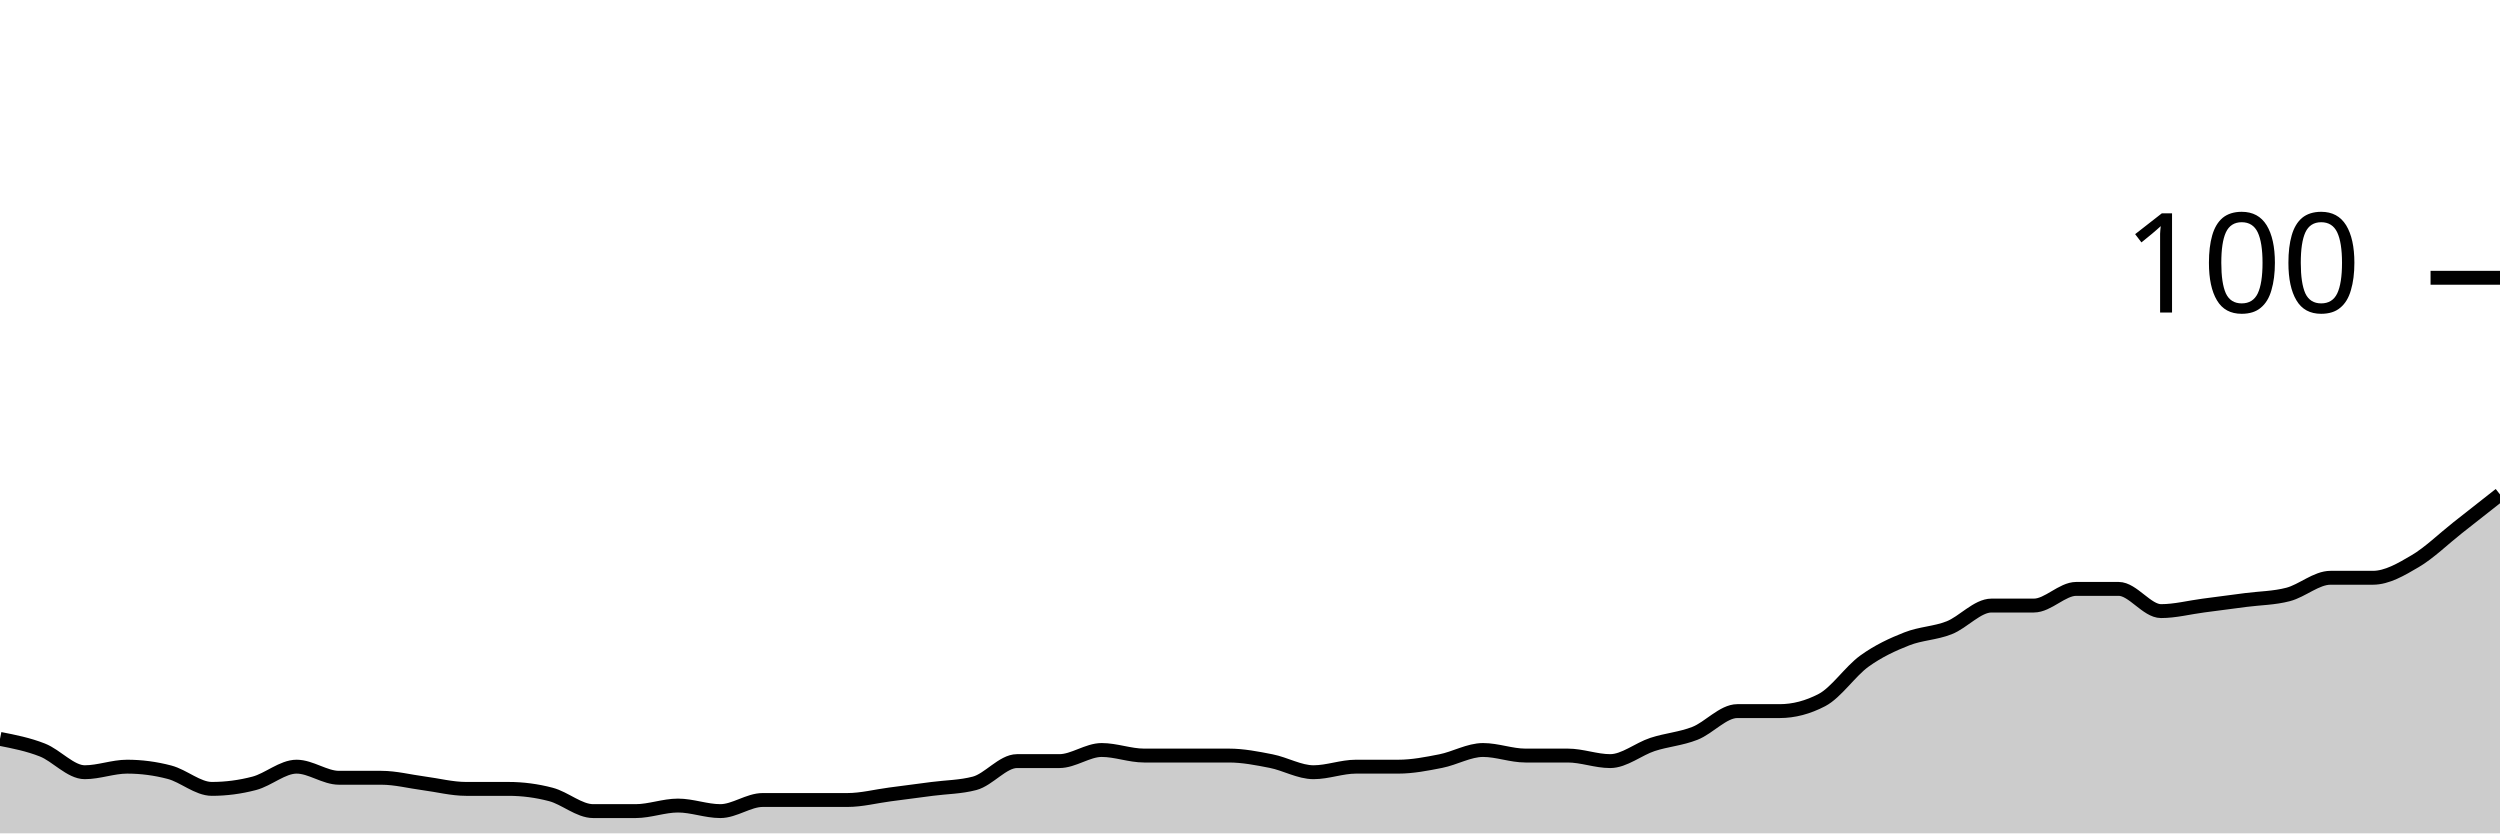
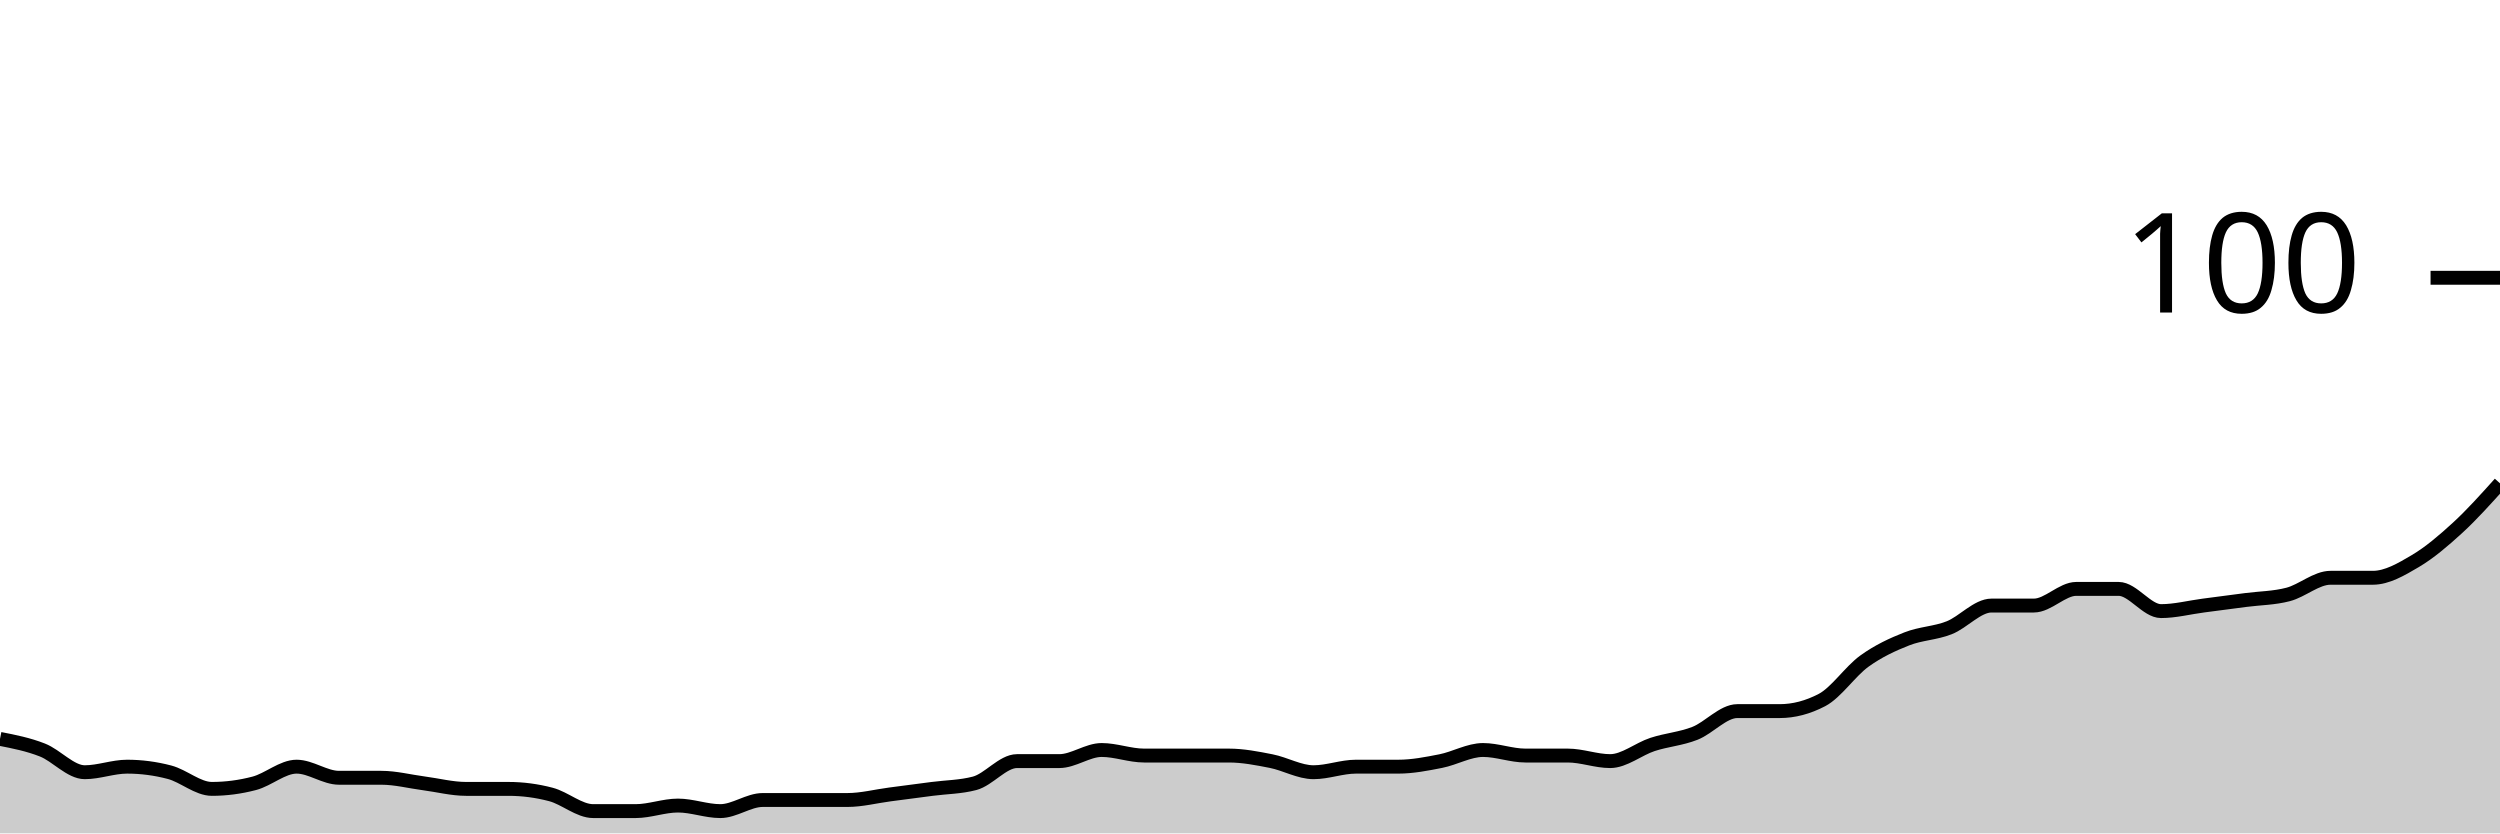
<svg xmlns="http://www.w3.org/2000/svg" viewBox="0 0 180 60">
  <g transform="translate(0,20)">
-     <path class="area" fill="rgba(0, 0, 0, 0.2)" d="M0,33.2C1.017,33.4,2.034,33.6,3.051,34C4.068,34.4,5.085,35.6,6.102,35.6C7.119,35.6,8.136,35.2,9.153,35.2C10.169,35.2,11.186,35.333,12.203,35.6C13.22,35.867,14.237,36.8,15.254,36.8C16.271,36.8,17.288,36.667,18.305,36.4C19.322,36.133,20.339,35.2,21.356,35.2C22.373,35.2,23.39,36,24.407,36C25.424,36,26.441,36,27.458,36C28.475,36,29.492,36.267,30.508,36.4C31.525,36.533,32.542,36.8,33.559,36.8C34.576,36.8,35.593,36.8,36.61,36.8C37.627,36.8,38.644,36.933,39.661,37.2C40.678,37.467,41.695,38.4,42.712,38.4C43.729,38.4,44.746,38.4,45.763,38.4C46.78,38.4,47.797,38,48.814,38C49.831,38,50.847,38.4,51.864,38.4C52.881,38.4,53.898,37.6,54.915,37.6C55.932,37.6,56.949,37.6,57.966,37.6C58.983,37.6,60,37.6,61.017,37.6C62.034,37.6,63.051,37.333,64.068,37.2C65.085,37.067,66.102,36.933,67.119,36.8C68.136,36.667,69.153,36.667,70.169,36.4C71.186,36.133,72.203,34.8,73.22,34.8C74.237,34.8,75.254,34.8,76.271,34.8C77.288,34.8,78.305,34,79.322,34C80.339,34,81.356,34.4,82.373,34.4C83.39,34.4,84.407,34.4,85.424,34.4C86.441,34.4,87.458,34.4,88.475,34.4C89.492,34.4,90.508,34.6,91.525,34.8C92.542,35,93.559,35.6,94.576,35.6C95.593,35.6,96.61,35.2,97.627,35.2C98.644,35.2,99.661,35.2,100.678,35.2C101.695,35.2,102.712,35,103.729,34.8C104.746,34.6,105.763,34,106.78,34C107.797,34,108.814,34.4,109.831,34.4C110.847,34.4,111.864,34.4,112.881,34.4C113.898,34.4,114.915,34.8,115.932,34.8C116.949,34.8,117.966,33.933,118.983,33.6C120,33.267,121.017,33.2,122.034,32.8C123.051,32.4,124.068,31.2,125.085,31.2C126.102,31.2,127.119,31.2,128.136,31.2C129.153,31.2,130.169,30.933,131.186,30.4C132.203,29.867,133.22,28.333,134.237,27.6C135.254,26.867,136.271,26.4,137.288,26C138.305,25.6,139.322,25.6,140.339,25.2C141.356,24.8,142.373,23.6,143.39,23.6C144.407,23.6,145.424,23.6,146.441,23.6C147.458,23.6,148.475,22.4,149.492,22.4C150.508,22.4,151.525,22.4,152.542,22.4C153.559,22.4,154.576,24,155.593,24C156.61,24,157.627,23.733,158.644,23.6C159.661,23.467,160.678,23.333,161.695,23.2C162.712,23.067,163.729,23.067,164.746,22.8C165.763,22.533,166.78,21.6,167.797,21.6C168.814,21.6,169.831,21.6,170.847,21.6C171.864,21.6,172.881,21,173.898,20.4C174.915,19.8,175.932,18.8,176.949,18C177.966,17.2,178.983,16.4,180,15.6L180,40C178.983,40,177.966,40,176.949,40C175.932,40,174.915,40,173.898,40C172.881,40,171.864,40,170.847,40C169.831,40,168.814,40,167.797,40C166.78,40,165.763,40,164.746,40C163.729,40,162.712,40,161.695,40C160.678,40,159.661,40,158.644,40C157.627,40,156.61,40,155.593,40C154.576,40,153.559,40,152.542,40C151.525,40,150.508,40,149.492,40C148.475,40,147.458,40,146.441,40C145.424,40,144.407,40,143.39,40C142.373,40,141.356,40,140.339,40C139.322,40,138.305,40,137.288,40C136.271,40,135.254,40,134.237,40C133.22,40,132.203,40,131.186,40C130.169,40,129.153,40,128.136,40C127.119,40,126.102,40,125.085,40C124.068,40,123.051,40,122.034,40C121.017,40,120,40,118.983,40C117.966,40,116.949,40,115.932,40C114.915,40,113.898,40,112.881,40C111.864,40,110.847,40,109.831,40C108.814,40,107.797,40,106.78,40C105.763,40,104.746,40,103.729,40C102.712,40,101.695,40,100.678,40C99.661,40,98.644,40,97.627,40C96.61,40,95.593,40,94.576,40C93.559,40,92.542,40,91.525,40C90.508,40,89.492,40,88.475,40C87.458,40,86.441,40,85.424,40C84.407,40,83.39,40,82.373,40C81.356,40,80.339,40,79.322,40C78.305,40,77.288,40,76.271,40C75.254,40,74.237,40,73.22,40C72.203,40,71.186,40,70.169,40C69.153,40,68.136,40,67.119,40C66.102,40,65.085,40,64.068,40C63.051,40,62.034,40,61.017,40C60,40,58.983,40,57.966,40C56.949,40,55.932,40,54.915,40C53.898,40,52.881,40,51.864,40C50.847,40,49.831,40,48.814,40C47.797,40,46.78,40,45.763,40C44.746,40,43.729,40,42.712,40C41.695,40,40.678,40,39.661,40C38.644,40,37.627,40,36.61,40C35.593,40,34.576,40,33.559,40C32.542,40,31.525,40,30.508,40C29.492,40,28.475,40,27.458,40C26.441,40,25.424,40,24.407,40C23.39,40,22.373,40,21.356,40C20.339,40,19.322,40,18.305,40C17.288,40,16.271,40,15.254,40C14.237,40,13.22,40,12.203,40C11.186,40,10.169,40,9.153,40C8.136,40,7.119,40,6.102,40C5.085,40,4.068,40,3.051,40C2.034,40,1.017,40,0,40Z" />
-     <path class="line" stroke="black" fill="none" d="M0,33.2C1.017,33.4,2.034,33.6,3.051,34C4.068,34.4,5.085,35.6,6.102,35.6C7.119,35.6,8.136,35.2,9.153,35.2C10.169,35.2,11.186,35.333,12.203,35.6C13.22,35.867,14.237,36.8,15.254,36.8C16.271,36.8,17.288,36.667,18.305,36.4C19.322,36.133,20.339,35.2,21.356,35.2C22.373,35.2,23.39,36,24.407,36C25.424,36,26.441,36,27.458,36C28.475,36,29.492,36.267,30.508,36.4C31.525,36.533,32.542,36.8,33.559,36.8C34.576,36.8,35.593,36.8,36.61,36.8C37.627,36.8,38.644,36.933,39.661,37.2C40.678,37.467,41.695,38.4,42.712,38.4C43.729,38.4,44.746,38.4,45.763,38.4C46.78,38.4,47.797,38,48.814,38C49.831,38,50.847,38.4,51.864,38.4C52.881,38.4,53.898,37.6,54.915,37.6C55.932,37.6,56.949,37.6,57.966,37.6C58.983,37.6,60,37.6,61.017,37.6C62.034,37.6,63.051,37.333,64.068,37.2C65.085,37.067,66.102,36.933,67.119,36.8C68.136,36.667,69.153,36.667,70.169,36.4C71.186,36.133,72.203,34.8,73.22,34.8C74.237,34.8,75.254,34.8,76.271,34.8C77.288,34.8,78.305,34,79.322,34C80.339,34,81.356,34.4,82.373,34.4C83.39,34.4,84.407,34.4,85.424,34.4C86.441,34.4,87.458,34.4,88.475,34.4C89.492,34.4,90.508,34.6,91.525,34.8C92.542,35,93.559,35.6,94.576,35.6C95.593,35.6,96.61,35.2,97.627,35.2C98.644,35.2,99.661,35.2,100.678,35.2C101.695,35.2,102.712,35,103.729,34.8C104.746,34.6,105.763,34,106.78,34C107.797,34,108.814,34.4,109.831,34.4C110.847,34.4,111.864,34.4,112.881,34.4C113.898,34.4,114.915,34.8,115.932,34.8C116.949,34.8,117.966,33.933,118.983,33.6C120,33.267,121.017,33.2,122.034,32.8C123.051,32.4,124.068,31.2,125.085,31.2C126.102,31.2,127.119,31.2,128.136,31.2C129.153,31.2,130.169,30.933,131.186,30.4C132.203,29.867,133.22,28.333,134.237,27.6C135.254,26.867,136.271,26.4,137.288,26C138.305,25.6,139.322,25.6,140.339,25.2C141.356,24.8,142.373,23.6,143.39,23.6C144.407,23.6,145.424,23.6,146.441,23.6C147.458,23.6,148.475,22.4,149.492,22.4C150.508,22.4,151.525,22.4,152.542,22.4C153.559,22.4,154.576,24,155.593,24C156.61,24,157.627,23.733,158.644,23.6C159.661,23.467,160.678,23.333,161.695,23.2C162.712,23.067,163.729,23.067,164.746,22.8C165.763,22.533,166.78,21.6,167.797,21.6C168.814,21.6,169.831,21.6,170.847,21.6C171.864,21.6,172.881,21,173.898,20.4C174.915,19.8,175.932,18.8,176.949,18C177.966,17.2,178.983,16.4,180,15.6" />
+     <path class="area" fill="rgba(0, 0, 0, 0.2)" d="M0,33.2C1.017,33.4,2.034,33.6,3.051,34C4.068,34.4,5.085,35.6,6.102,35.6C7.119,35.6,8.136,35.2,9.153,35.2C10.169,35.2,11.186,35.333,12.203,35.6C13.22,35.867,14.237,36.8,15.254,36.8C16.271,36.8,17.288,36.667,18.305,36.4C19.322,36.133,20.339,35.2,21.356,35.2C22.373,35.2,23.39,36,24.407,36C25.424,36,26.441,36,27.458,36C28.475,36,29.492,36.267,30.508,36.4C31.525,36.533,32.542,36.8,33.559,36.8C34.576,36.8,35.593,36.8,36.61,36.8C37.627,36.8,38.644,36.933,39.661,37.2C40.678,37.467,41.695,38.4,42.712,38.4C43.729,38.4,44.746,38.4,45.763,38.4C46.78,38.4,47.797,38,48.814,38C49.831,38,50.847,38.4,51.864,38.4C52.881,38.4,53.898,37.6,54.915,37.6C55.932,37.6,56.949,37.6,57.966,37.6C58.983,37.6,60,37.6,61.017,37.6C62.034,37.6,63.051,37.333,64.068,37.2C65.085,37.067,66.102,36.933,67.119,36.8C68.136,36.667,69.153,36.667,70.169,36.4C71.186,36.133,72.203,34.8,73.22,34.8C74.237,34.8,75.254,34.8,76.271,34.8C77.288,34.8,78.305,34,79.322,34C80.339,34,81.356,34.4,82.373,34.4C83.39,34.4,84.407,34.4,85.424,34.4C86.441,34.4,87.458,34.4,88.475,34.4C89.492,34.4,90.508,34.6,91.525,34.8C92.542,35,93.559,35.6,94.576,35.6C95.593,35.6,96.61,35.2,97.627,35.2C98.644,35.2,99.661,35.2,100.678,35.2C101.695,35.2,102.712,35,103.729,34.8C104.746,34.6,105.763,34,106.78,34C107.797,34,108.814,34.4,109.831,34.4C110.847,34.4,111.864,34.4,112.881,34.4C113.898,34.4,114.915,34.8,115.932,34.8C116.949,34.8,117.966,33.933,118.983,33.6C120,33.267,121.017,33.2,122.034,32.8C123.051,32.4,124.068,31.2,125.085,31.2C126.102,31.2,127.119,31.2,128.136,31.2C129.153,31.2,130.169,30.933,131.186,30.4C132.203,29.867,133.22,28.333,134.237,27.6C135.254,26.867,136.271,26.4,137.288,26C138.305,25.6,139.322,25.6,140.339,25.2C141.356,24.8,142.373,23.6,143.39,23.6C144.407,23.6,145.424,23.6,146.441,23.6C147.458,23.6,148.475,22.4,149.492,22.4C150.508,22.4,151.525,22.4,152.542,22.4C153.559,22.4,154.576,24,155.593,24C156.61,24,157.627,23.733,158.644,23.6C159.661,23.467,160.678,23.333,161.695,23.2C162.712,23.067,163.729,23.067,164.746,22.8C165.763,22.533,166.78,21.6,167.797,21.6C168.814,21.6,169.831,21.6,170.847,21.6C171.864,21.6,172.881,21,173.898,20.4C174.915,19.8,175.932,18.933,176.949,18C177.966,17.067,178.983,15.933,180,14.8L180,40C178.983,40,177.966,40,176.949,40C175.932,40,174.915,40,173.898,40C172.881,40,171.864,40,170.847,40C169.831,40,168.814,40,167.797,40C166.78,40,165.763,40,164.746,40C163.729,40,162.712,40,161.695,40C160.678,40,159.661,40,158.644,40C157.627,40,156.61,40,155.593,40C154.576,40,153.559,40,152.542,40C151.525,40,150.508,40,149.492,40C148.475,40,147.458,40,146.441,40C145.424,40,144.407,40,143.39,40C142.373,40,141.356,40,140.339,40C139.322,40,138.305,40,137.288,40C136.271,40,135.254,40,134.237,40C133.22,40,132.203,40,131.186,40C130.169,40,129.153,40,128.136,40C127.119,40,126.102,40,125.085,40C124.068,40,123.051,40,122.034,40C121.017,40,120,40,118.983,40C117.966,40,116.949,40,115.932,40C114.915,40,113.898,40,112.881,40C111.864,40,110.847,40,109.831,40C108.814,40,107.797,40,106.78,40C105.763,40,104.746,40,103.729,40C102.712,40,101.695,40,100.678,40C99.661,40,98.644,40,97.627,40C96.61,40,95.593,40,94.576,40C93.559,40,92.542,40,91.525,40C90.508,40,89.492,40,88.475,40C87.458,40,86.441,40,85.424,40C84.407,40,83.39,40,82.373,40C81.356,40,80.339,40,79.322,40C78.305,40,77.288,40,76.271,40C75.254,40,74.237,40,73.22,40C72.203,40,71.186,40,70.169,40C69.153,40,68.136,40,67.119,40C66.102,40,65.085,40,64.068,40C63.051,40,62.034,40,61.017,40C60,40,58.983,40,57.966,40C56.949,40,55.932,40,54.915,40C53.898,40,52.881,40,51.864,40C50.847,40,49.831,40,48.814,40C47.797,40,46.78,40,45.763,40C44.746,40,43.729,40,42.712,40C41.695,40,40.678,40,39.661,40C38.644,40,37.627,40,36.61,40C35.593,40,34.576,40,33.559,40C32.542,40,31.525,40,30.508,40C29.492,40,28.475,40,27.458,40C26.441,40,25.424,40,24.407,40C23.39,40,22.373,40,21.356,40C20.339,40,19.322,40,18.305,40C17.288,40,16.271,40,15.254,40C14.237,40,13.22,40,12.203,40C11.186,40,10.169,40,9.153,40C8.136,40,7.119,40,6.102,40C5.085,40,4.068,40,3.051,40C2.034,40,1.017,40,0,40Z" />
+     <path class="line" stroke="black" fill="none" d="M0,33.2C1.017,33.4,2.034,33.6,3.051,34C4.068,34.4,5.085,35.6,6.102,35.6C7.119,35.6,8.136,35.2,9.153,35.2C10.169,35.2,11.186,35.333,12.203,35.6C13.22,35.867,14.237,36.8,15.254,36.8C16.271,36.8,17.288,36.667,18.305,36.4C19.322,36.133,20.339,35.2,21.356,35.2C22.373,35.2,23.39,36,24.407,36C25.424,36,26.441,36,27.458,36C28.475,36,29.492,36.267,30.508,36.4C31.525,36.533,32.542,36.8,33.559,36.8C34.576,36.8,35.593,36.8,36.61,36.8C37.627,36.8,38.644,36.933,39.661,37.2C40.678,37.467,41.695,38.4,42.712,38.4C43.729,38.4,44.746,38.4,45.763,38.4C46.78,38.4,47.797,38,48.814,38C49.831,38,50.847,38.4,51.864,38.4C52.881,38.4,53.898,37.6,54.915,37.6C55.932,37.6,56.949,37.6,57.966,37.6C58.983,37.6,60,37.6,61.017,37.6C62.034,37.6,63.051,37.333,64.068,37.2C65.085,37.067,66.102,36.933,67.119,36.8C68.136,36.667,69.153,36.667,70.169,36.4C71.186,36.133,72.203,34.8,73.22,34.8C74.237,34.8,75.254,34.8,76.271,34.8C77.288,34.8,78.305,34,79.322,34C80.339,34,81.356,34.4,82.373,34.4C83.39,34.4,84.407,34.4,85.424,34.4C86.441,34.4,87.458,34.4,88.475,34.4C89.492,34.4,90.508,34.6,91.525,34.8C92.542,35,93.559,35.6,94.576,35.6C95.593,35.6,96.61,35.2,97.627,35.2C98.644,35.2,99.661,35.2,100.678,35.2C101.695,35.2,102.712,35,103.729,34.8C104.746,34.6,105.763,34,106.78,34C107.797,34,108.814,34.4,109.831,34.4C110.847,34.4,111.864,34.4,112.881,34.4C113.898,34.4,114.915,34.8,115.932,34.8C116.949,34.8,117.966,33.933,118.983,33.6C120,33.267,121.017,33.2,122.034,32.8C123.051,32.4,124.068,31.2,125.085,31.2C126.102,31.2,127.119,31.2,128.136,31.2C129.153,31.2,130.169,30.933,131.186,30.4C132.203,29.867,133.22,28.333,134.237,27.6C135.254,26.867,136.271,26.4,137.288,26C138.305,25.6,139.322,25.6,140.339,25.2C141.356,24.8,142.373,23.6,143.39,23.6C144.407,23.6,145.424,23.6,146.441,23.6C147.458,23.6,148.475,22.4,149.492,22.4C150.508,22.4,151.525,22.4,152.542,22.4C153.559,22.4,154.576,24,155.593,24C156.61,24,157.627,23.733,158.644,23.6C159.661,23.467,160.678,23.333,161.695,23.2C162.712,23.067,163.729,23.067,164.746,22.8C165.763,22.533,166.78,21.6,167.797,21.6C168.814,21.6,169.831,21.6,170.847,21.6C171.864,21.6,172.881,21,173.898,20.4C174.915,19.8,175.932,18.933,176.949,18C177.966,17.067,178.983,15.933,180,14.8" />
    <path class="axis-ceiling" stroke-width="1" stroke="black" fill="none" d="M175,0L180,0" />
    <text class="axis-ceiling-label" font-family="sans-serif" text-anchor="end" font-size="10px" x="170" y="2.5">100</text>
  </g>
</svg>
